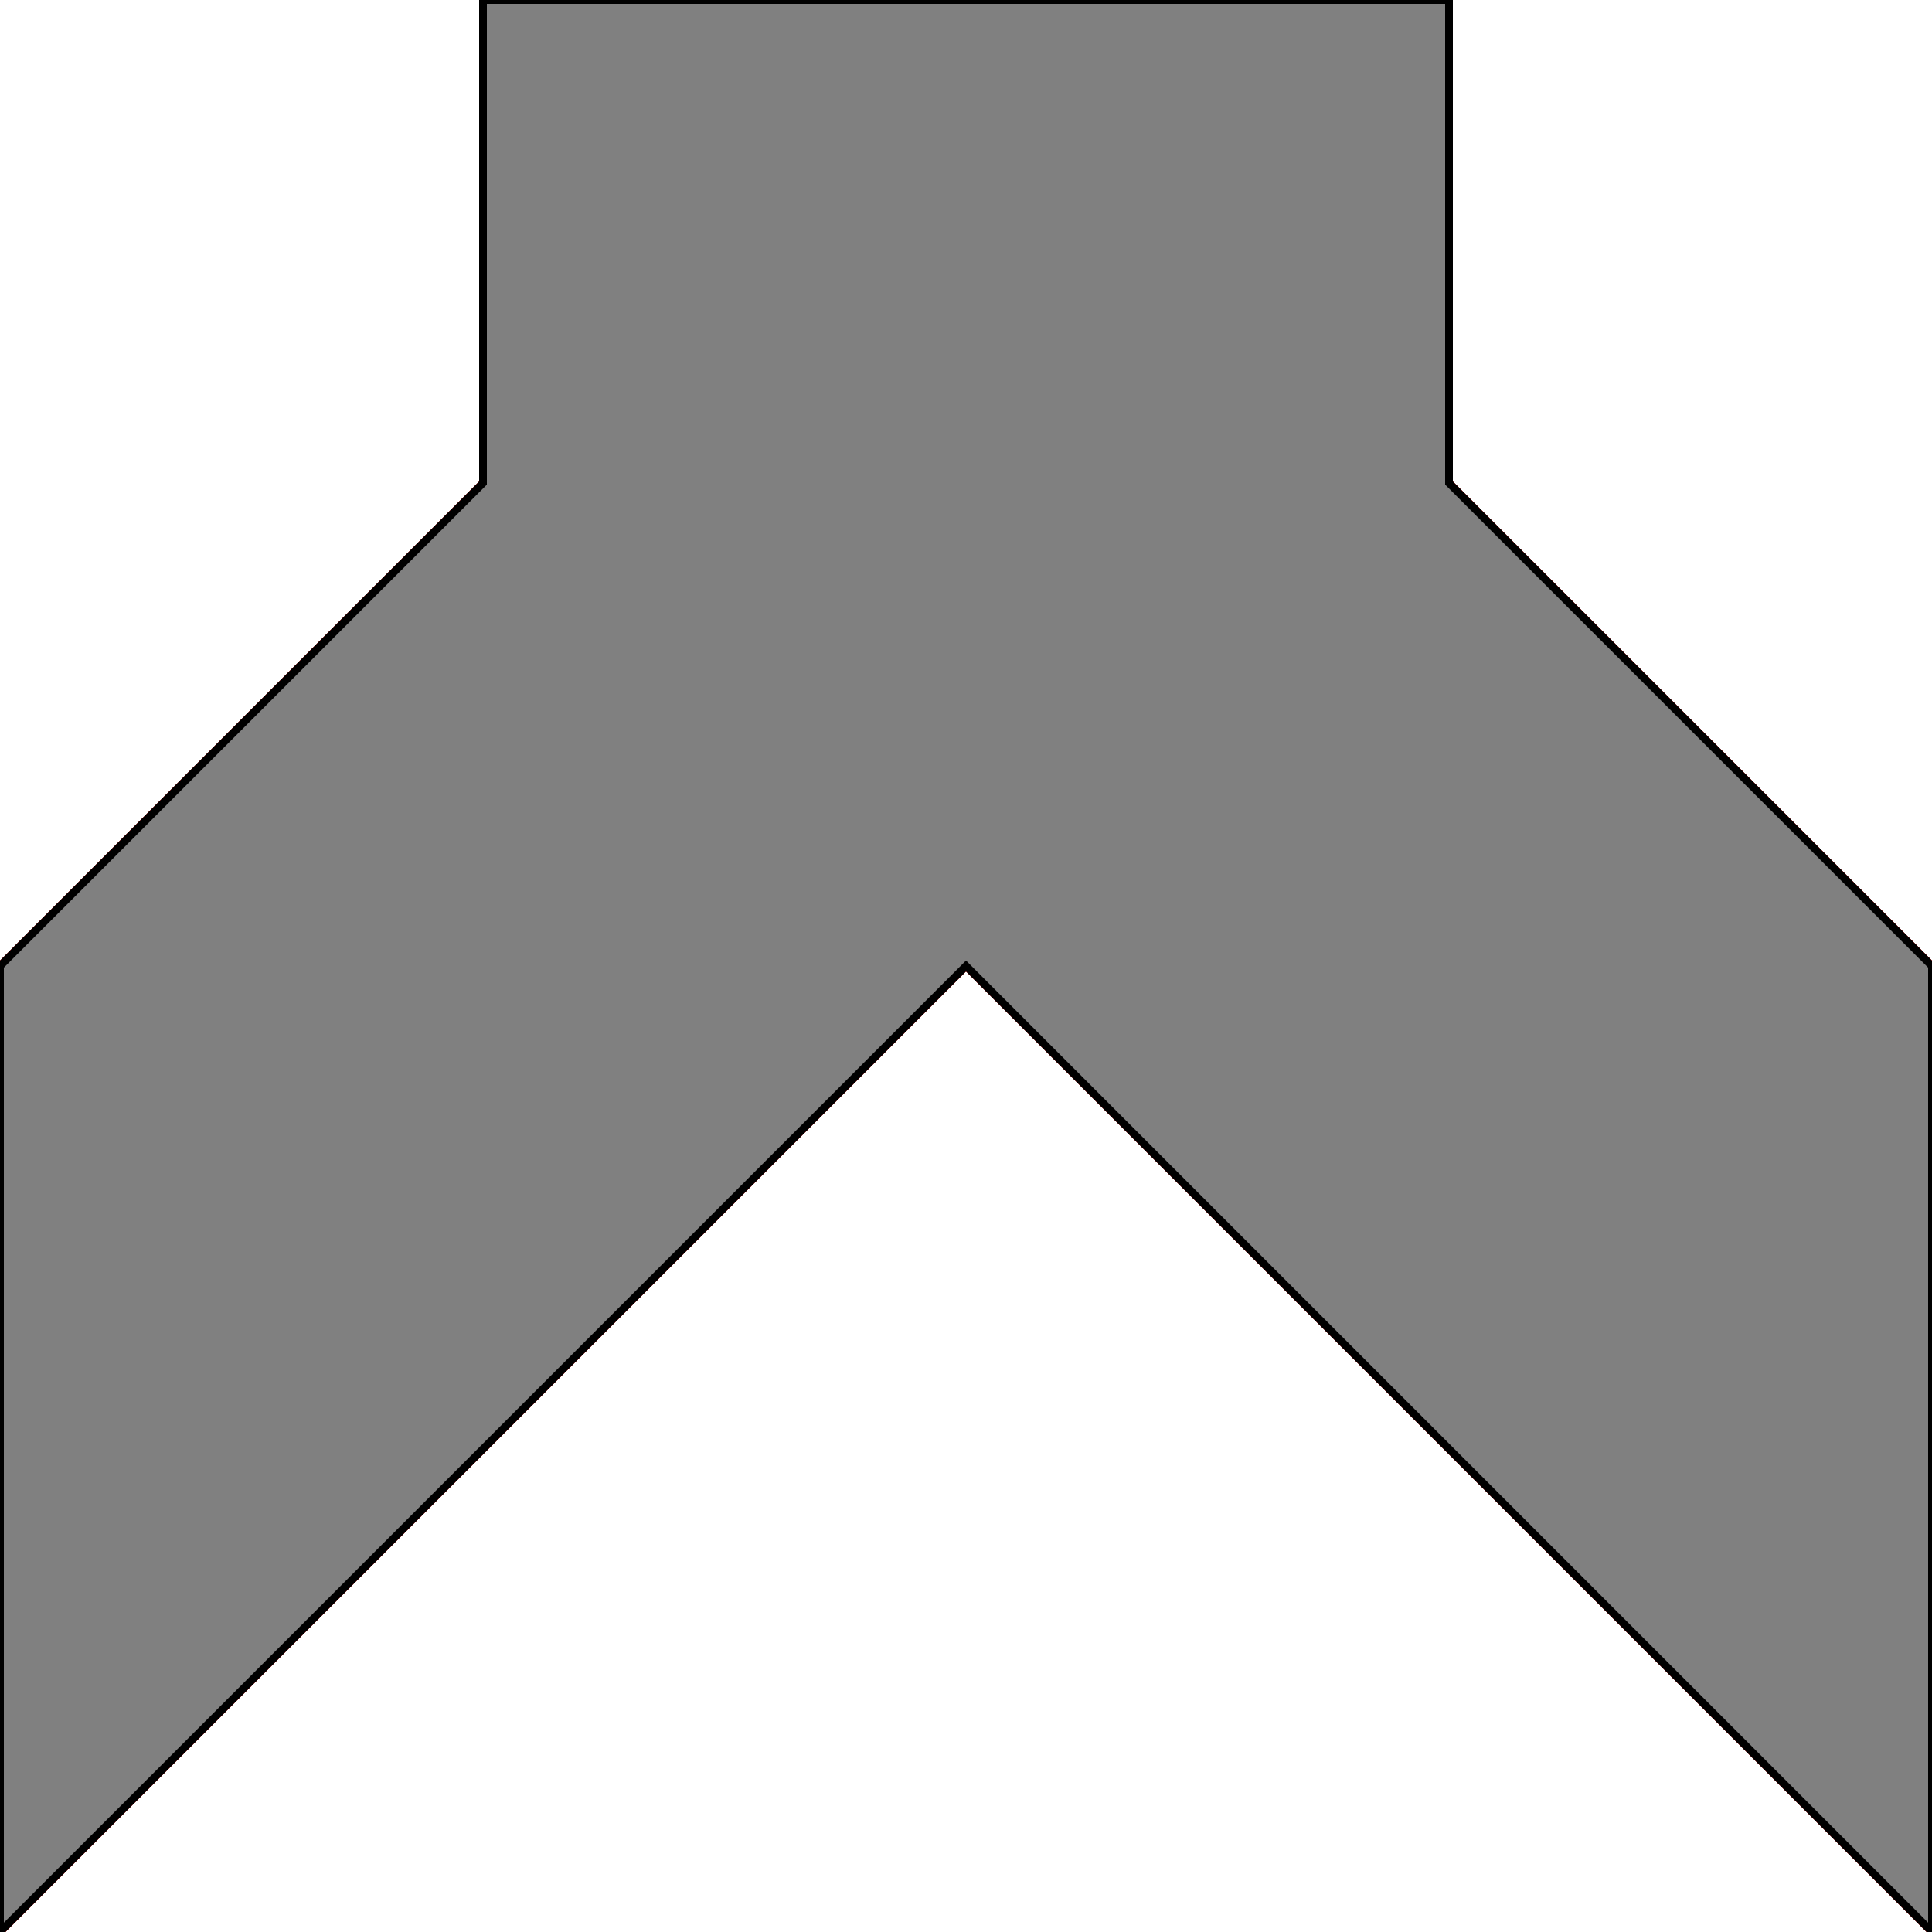
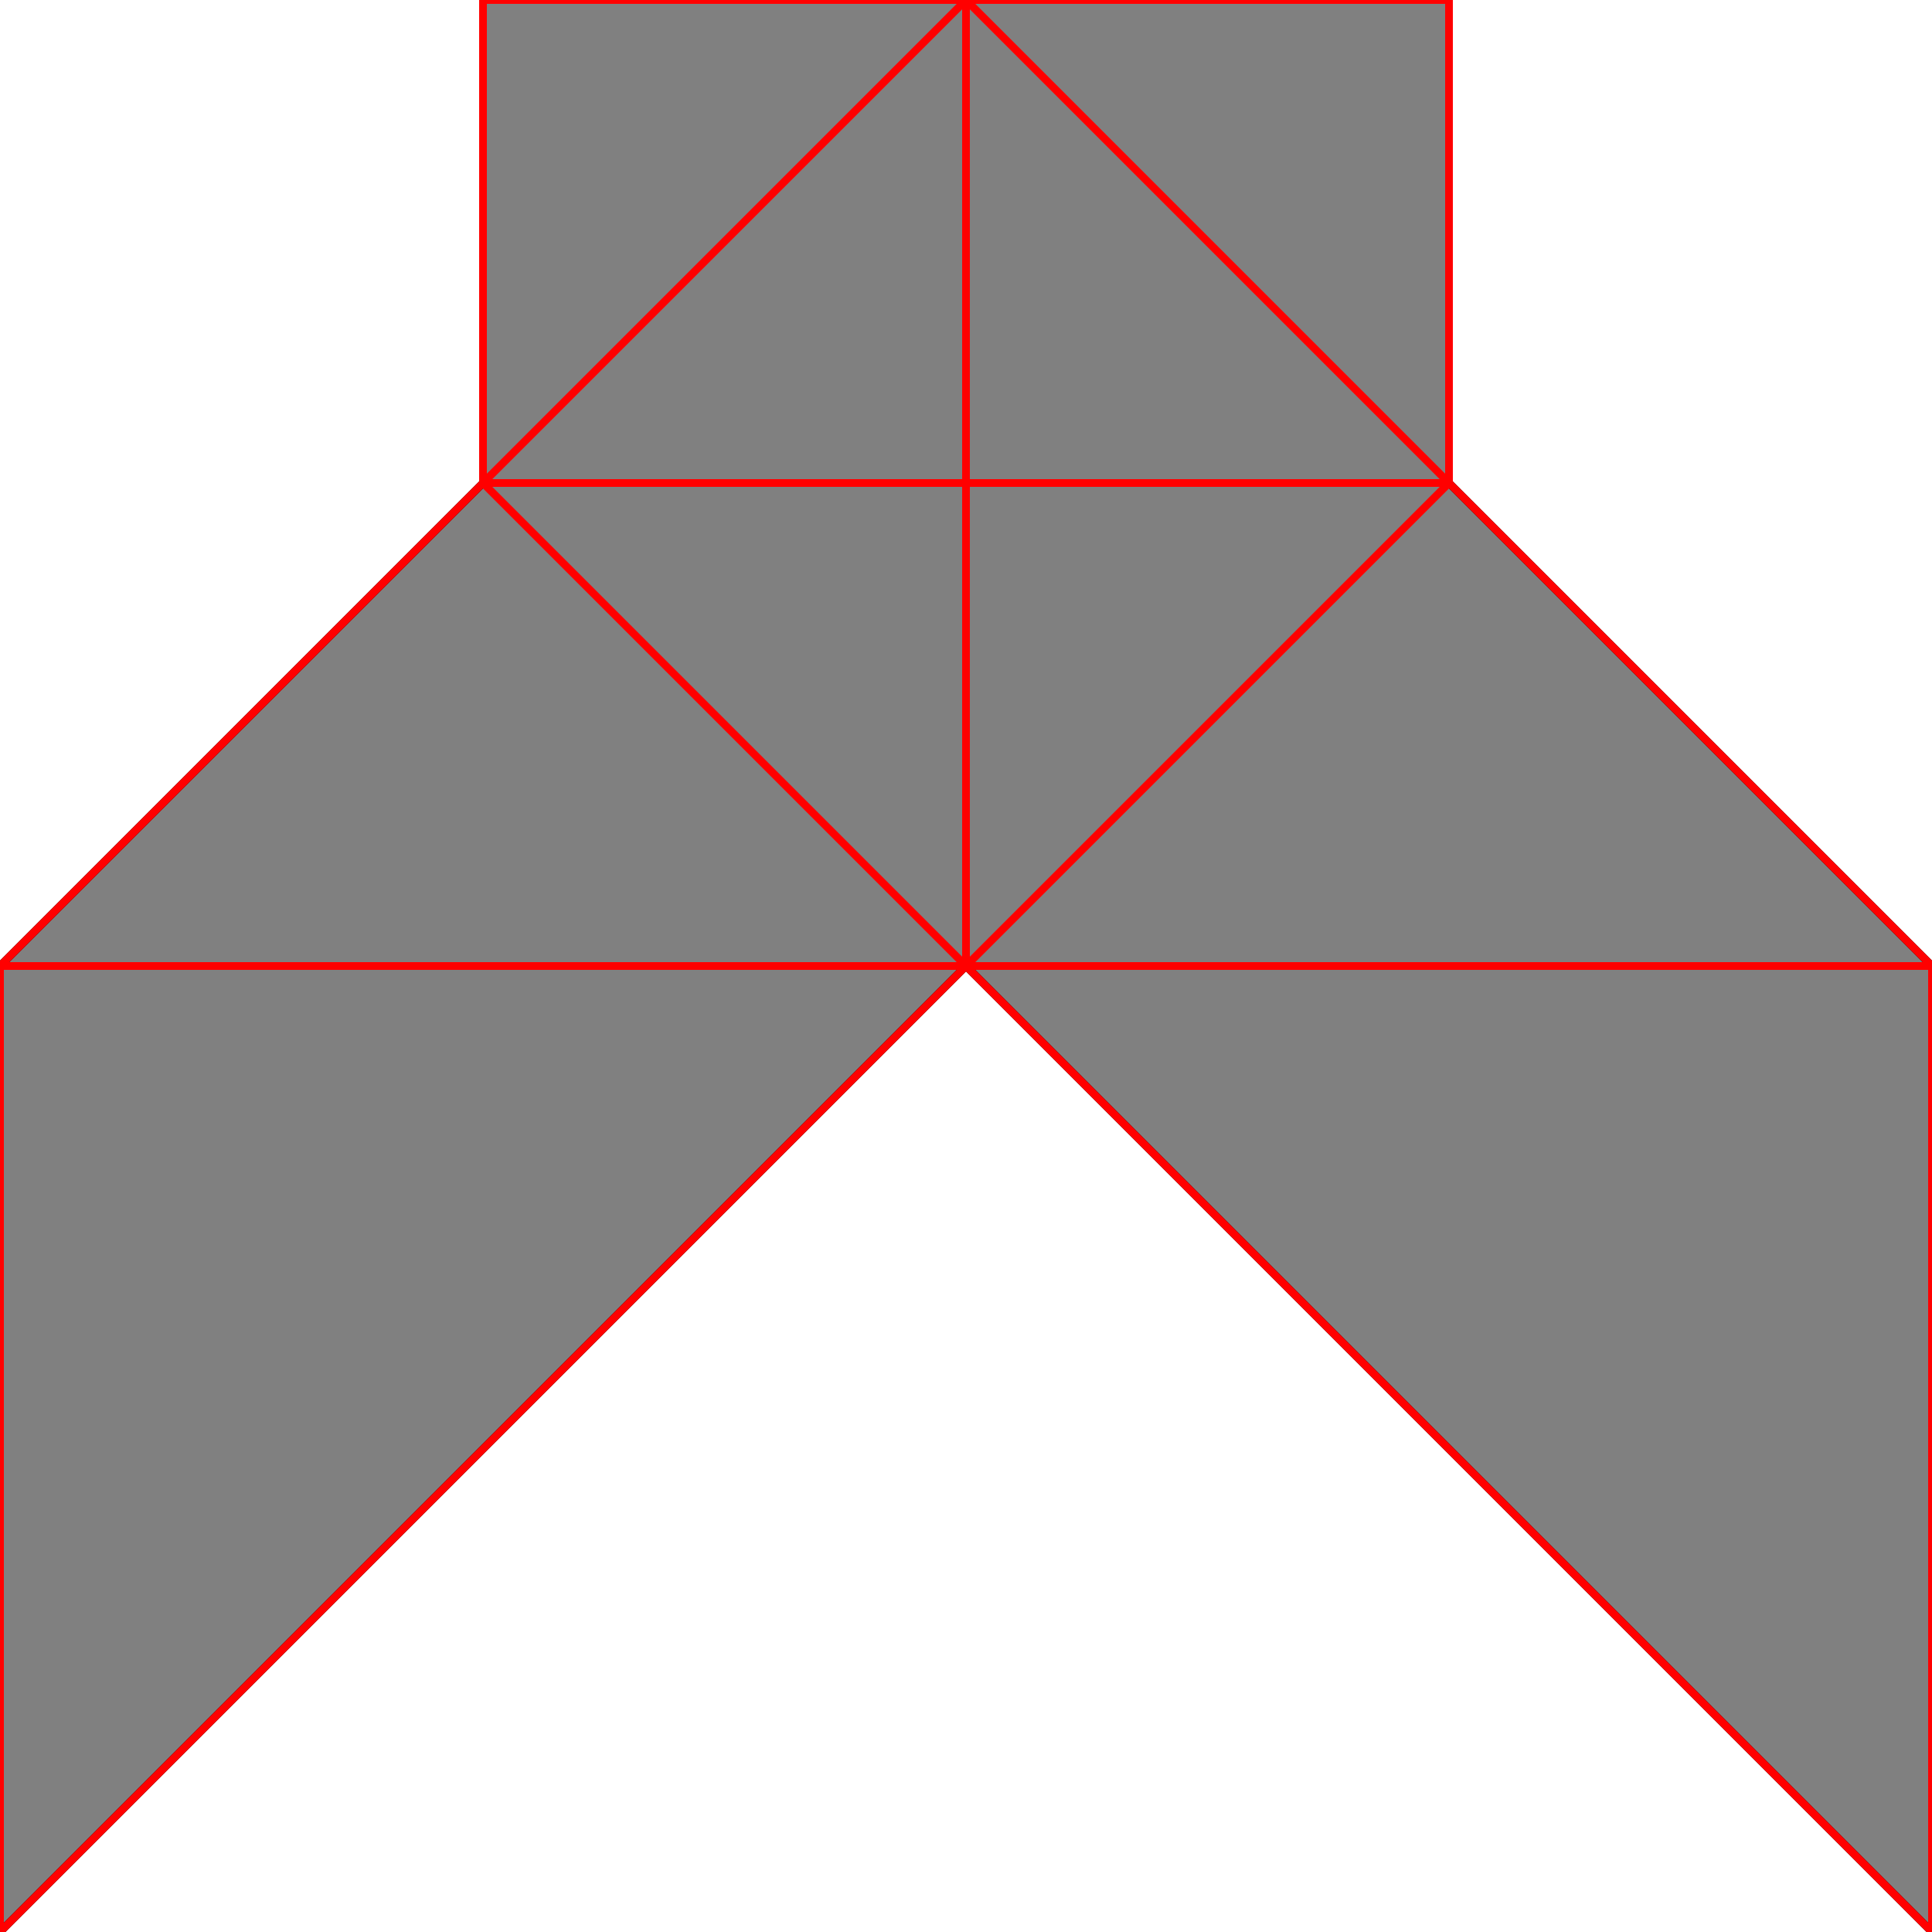
<svg xmlns="http://www.w3.org/2000/svg" height="500" stroke-opacity="1" viewBox="0 0 500 500" font-size="1" width="500" stroke="rgb(0,0,0)" version="1.1">
  <defs />
+   <g stroke-linejoin="miter" stroke-opacity="1.0" fill-opacity="1.0" stroke="rgb(0,0,0)" stroke-width="2.0" fill="rgb(128,128,128)" stroke-linecap="butt" stroke-miterlimit="10.0">
+     <path d="M 0,500 l 250,-250 l 250,250 v -250 l -125,-125 v -125 h -250 v 125 l -125,125 v 250 Z" />
+   </g>
  <g stroke-linejoin="miter" stroke-opacity="1.0" fill-opacity="0.0" stroke="rgb(255,0,0)" stroke-width="2.0" fill="rgb(0,0,0)" stroke-linecap="butt" stroke-miterlimit="10.0">
    <path d="M 125,0 h 250 " />
  </g>
  <g stroke-linejoin="miter" stroke-opacity="1.0" fill-opacity="0.0" stroke="rgb(255,0,0)" stroke-width="2.0" fill="rgb(0,0,0)" stroke-linecap="butt" stroke-miterlimit="10.0">
    <path d="M 500,250 l -250,-250 " />
  </g>
  <g stroke-linejoin="miter" stroke-opacity="1.0" fill-opacity="0.0" stroke="rgb(255,0,0)" stroke-width="2.0" fill="rgb(0,0,0)" stroke-linecap="butt" stroke-miterlimit="10.0">
    <path d="M 125,125 h 250 " />
  </g>
  <g stroke-linejoin="miter" stroke-opacity="1.0" fill-opacity="0.0" stroke="rgb(255,0,0)" stroke-width="2.0" fill="rgb(0,0,0)" stroke-linecap="butt" stroke-miterlimit="10.0">
    <path d="M 500,500 l -375,-375 " />
  </g>
  <g stroke-linejoin="miter" stroke-opacity="1.0" fill-opacity="0.0" stroke="rgb(255,0,0)" stroke-width="2.0" fill="rgb(0,0,0)" stroke-linecap="butt" stroke-miterlimit="10.0">
    <path d="M 0,250 h 500 " />
  </g>
  <g stroke-linejoin="miter" stroke-opacity="1.0" fill-opacity="0.0" stroke="rgb(255,0,0)" stroke-width="2.0" fill="rgb(0,0,0)" stroke-linecap="butt" stroke-miterlimit="10.0">
    <path d="M 0,250 l 250,-250 " />
  </g>
  <g stroke-linejoin="miter" stroke-opacity="1.0" fill-opacity="0.0" stroke="rgb(255,0,0)" stroke-width="2.0" fill="rgb(0,0,0)" stroke-linecap="butt" stroke-miterlimit="10.0">
    <path d="M 500,500 v -250 " />
  </g>
  <g stroke-linejoin="miter" stroke-opacity="1.0" fill-opacity="0.0" stroke="rgb(255,0,0)" stroke-width="2.0" fill="rgb(0,0,0)" stroke-linecap="butt" stroke-miterlimit="10.0">
    <path d="M 375,125 v -125 " />
  </g>
  <g stroke-linejoin="miter" stroke-opacity="1.0" fill-opacity="0.0" stroke="rgb(255,0,0)" stroke-width="2.0" fill="rgb(0,0,0)" stroke-linecap="butt" stroke-miterlimit="10.0">
    <path d="M 250,250 v -250 " />
  </g>
  <g stroke-linejoin="miter" stroke-opacity="1.0" fill-opacity="0.0" stroke="rgb(255,0,0)" stroke-width="2.0" fill="rgb(0,0,0)" stroke-linecap="butt" stroke-miterlimit="10.0">
    <path d="M 125,125 v -125 " />
  </g>
  <g stroke-linejoin="miter" stroke-opacity="1.0" fill-opacity="0.0" stroke="rgb(255,0,0)" stroke-width="2.0" fill="rgb(0,0,0)" stroke-linecap="butt" stroke-miterlimit="10.0">
    <path d="M 0,500 v -250 " />
  </g>
  <g stroke-linejoin="miter" stroke-opacity="1.0" fill-opacity="0.0" stroke="rgb(255,0,0)" stroke-width="2.0" fill="rgb(0,0,0)" stroke-linecap="butt" stroke-miterlimit="10.0">
    <path d="M 0,500 l 375,-375 " />
  </g>
-   <g stroke-linejoin="miter" stroke-opacity="1.0" fill-opacity="1.0" stroke="rgb(0,0,0)" stroke-width="2.0" fill="rgb(128,128,128)" stroke-linecap="butt" stroke-miterlimit="10.0">
-     <path d="M 0,500 l 250,-250 l 250,250 v -250 l -125,-125 v -125 h -250 v 125 l -125,125 v 250 Z" />
-   </g>
</svg>
